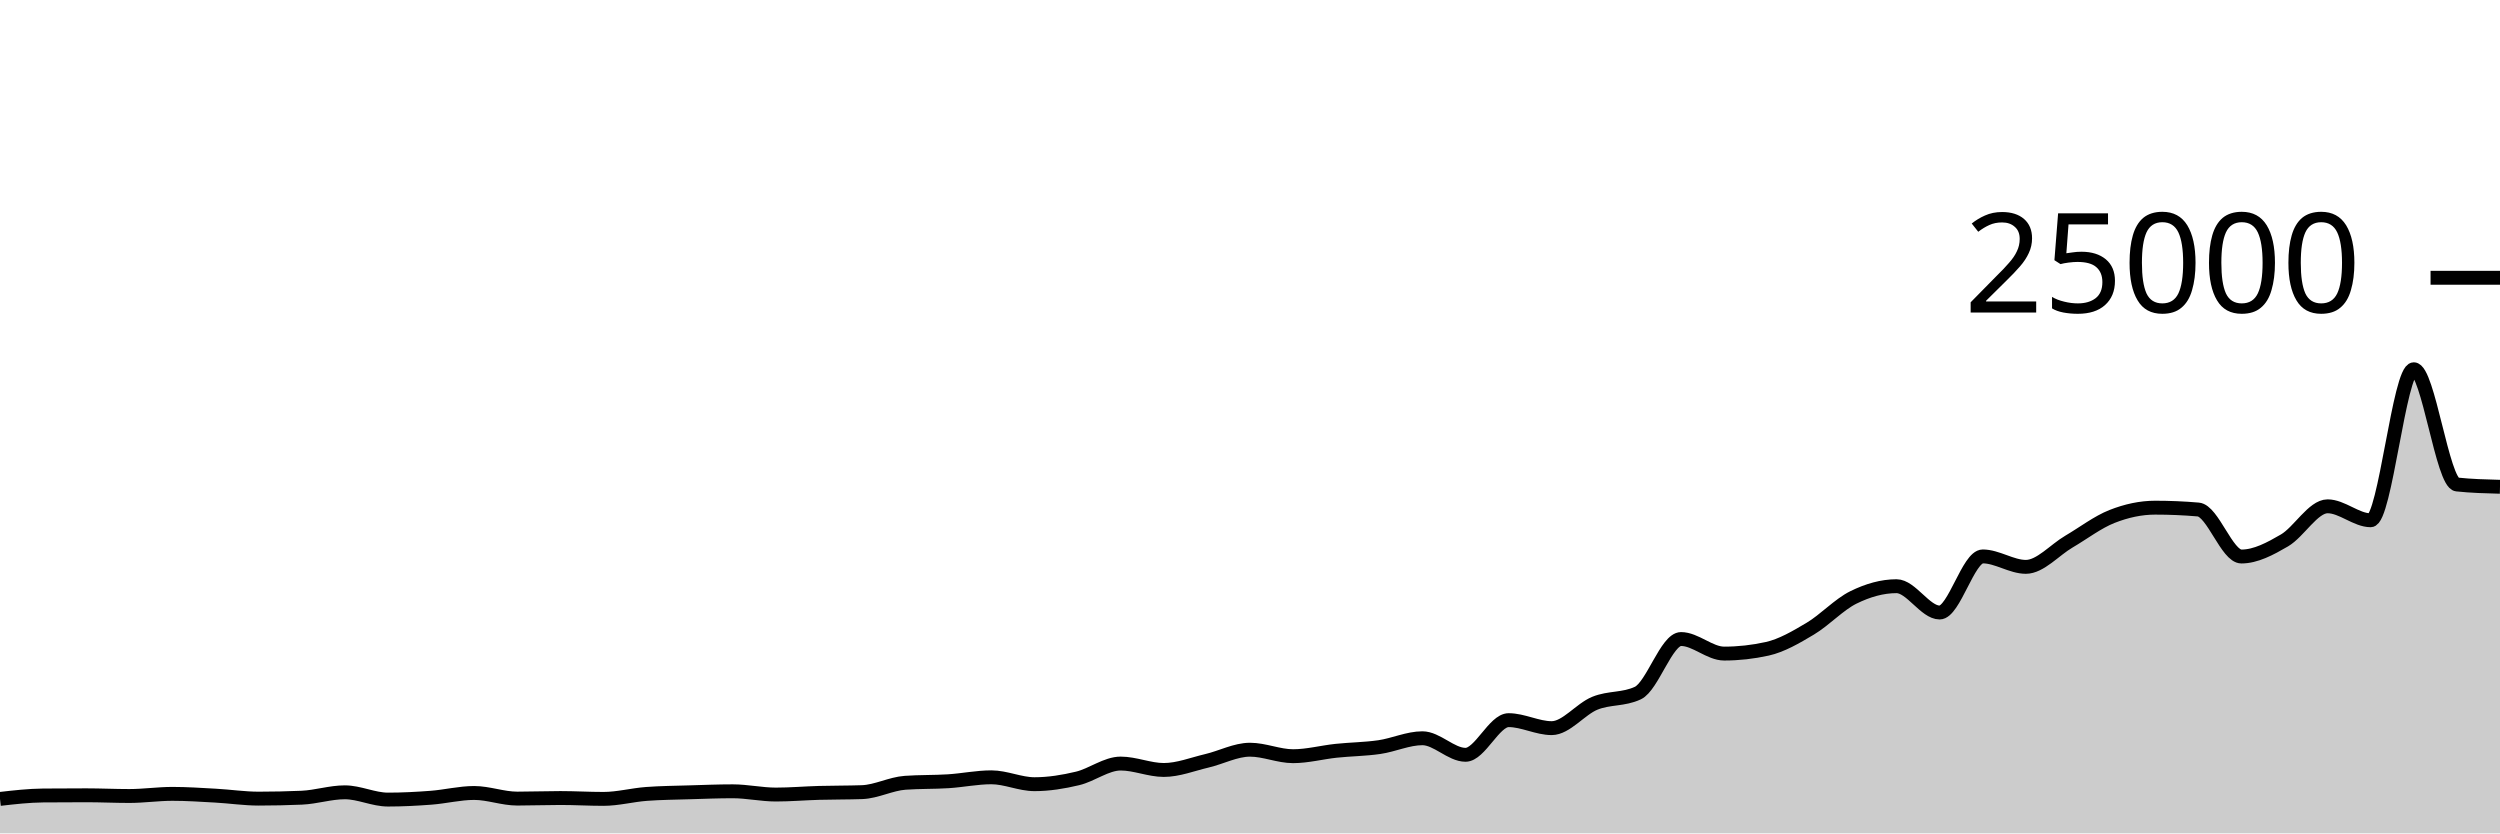
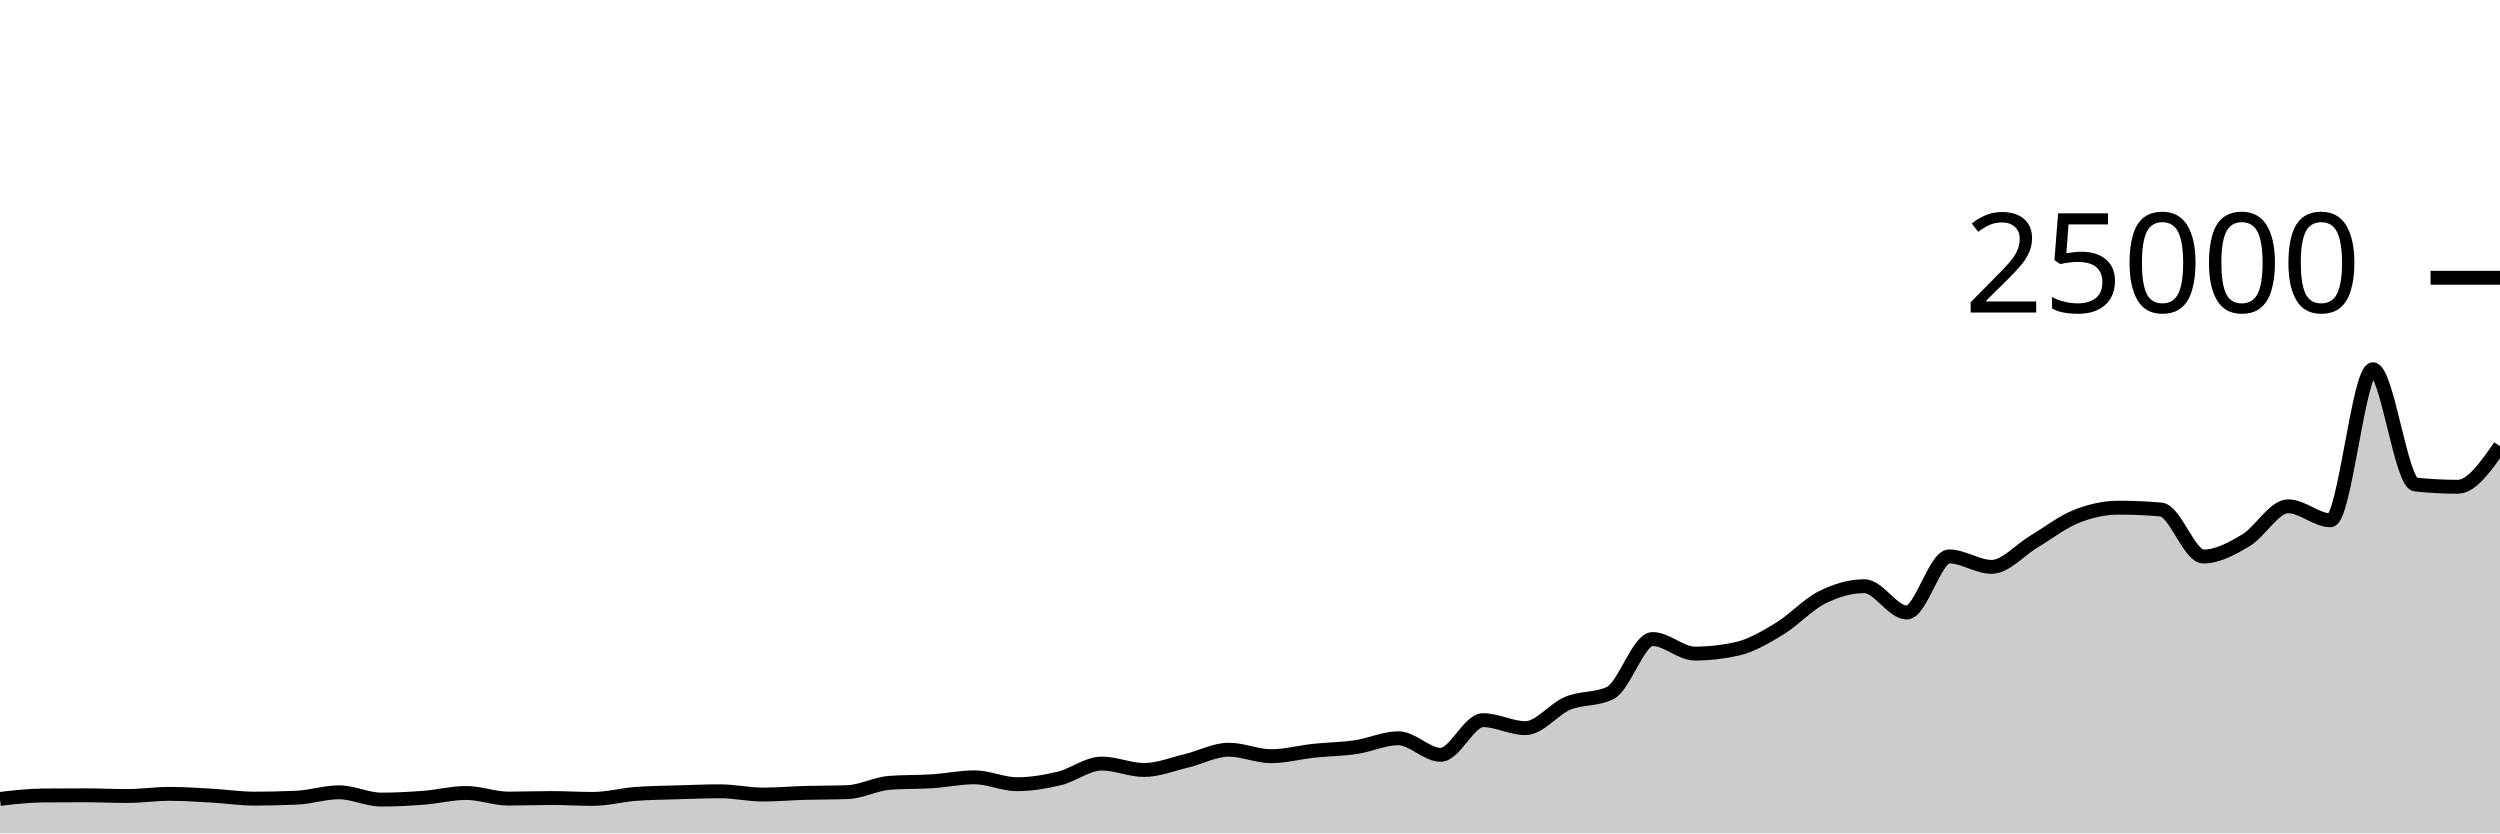
<svg xmlns="http://www.w3.org/2000/svg" viewBox="0 0 180 60">
  <g transform="translate(0,20)">
-     <path class="area" fill="rgba(0, 0, 0, 0.2)" d="M0,37.522C1.034,37.403,2.069,37.285,3.103,37.275C4.138,37.266,5.172,37.261,6.207,37.261C7.241,37.261,8.276,37.312,9.31,37.312C10.345,37.312,11.379,37.158,12.414,37.158C13.448,37.158,14.483,37.229,15.517,37.286C16.552,37.343,17.586,37.501,18.621,37.501C19.655,37.501,20.69,37.478,21.724,37.434C22.759,37.389,23.793,37.046,24.828,37.046C25.862,37.046,26.897,37.57,27.931,37.57C28.966,37.57,30,37.516,31.034,37.437C32.069,37.358,33.103,37.094,34.138,37.094C35.172,37.094,36.207,37.499,37.241,37.499C38.276,37.499,39.31,37.458,40.345,37.458C41.379,37.458,42.414,37.52,43.448,37.52C44.483,37.52,45.517,37.238,46.552,37.162C47.586,37.085,48.621,37.078,49.655,37.046C50.69,37.015,51.724,36.973,52.759,36.973C53.793,36.973,54.828,37.208,55.862,37.208C56.897,37.208,57.931,37.117,58.966,37.088C60,37.059,61.034,37.07,62.069,37.034C63.103,36.997,64.138,36.434,65.172,36.36C66.207,36.286,67.241,36.315,68.276,36.25C69.31,36.184,70.345,35.966,71.379,35.966C72.414,35.966,73.448,36.462,74.483,36.462C75.517,36.462,76.552,36.294,77.586,36.046C78.621,35.799,79.655,34.976,80.69,34.976C81.724,34.976,82.759,35.438,83.793,35.438C84.828,35.438,85.862,35.022,86.897,34.779C87.931,34.536,88.966,33.979,90,33.979C91.034,33.979,92.069,34.446,93.103,34.446C94.138,34.446,95.172,34.165,96.207,34.056C97.241,33.947,98.276,33.942,99.31,33.792C100.345,33.642,101.379,33.154,102.414,33.154C103.448,33.154,104.483,34.346,105.517,34.346C106.552,34.346,107.586,31.851,108.621,31.851C109.655,31.851,110.69,32.426,111.724,32.426C112.759,32.426,113.793,31.055,114.828,30.634C115.862,30.212,116.897,30.388,117.931,29.898C118.966,29.407,120,26.01,121.034,26.01C122.069,26.01,123.103,27.058,124.138,27.058C125.172,27.058,126.207,26.943,127.241,26.714C128.276,26.484,129.31,25.878,130.345,25.261C131.379,24.644,132.414,23.522,133.448,23.013C134.483,22.504,135.517,22.206,136.552,22.206C137.586,22.206,138.621,24.101,139.655,24.101C140.69,24.101,141.724,20.062,142.759,20.062C143.793,20.062,144.828,20.814,145.862,20.814C146.897,20.814,147.931,19.599,148.966,18.994C150,18.389,151.034,17.591,152.069,17.184C153.103,16.777,154.138,16.552,155.172,16.552C156.207,16.552,157.241,16.596,158.276,16.685C159.31,16.773,160.345,20.069,161.379,20.069C162.414,20.069,163.448,19.513,164.483,18.91C165.517,18.308,166.552,16.454,167.586,16.454C168.621,16.454,169.655,17.459,170.69,17.459C171.724,17.459,172.759,6.586,173.793,6.586C174.828,6.586,175.862,14.773,176.897,14.883C177.931,14.993,178.966,15.021,180,15.048L180,40C178.966,40,177.931,40,176.897,40C175.862,40,174.828,40,173.793,40C172.759,40,171.724,40,170.69,40C169.655,40,168.621,40,167.586,40C166.552,40,165.517,40,164.483,40C163.448,40,162.414,40,161.379,40C160.345,40,159.31,40,158.276,40C157.241,40,156.207,40,155.172,40C154.138,40,153.103,40,152.069,40C151.034,40,150,40,148.966,40C147.931,40,146.897,40,145.862,40C144.828,40,143.793,40,142.759,40C141.724,40,140.69,40,139.655,40C138.621,40,137.586,40,136.552,40C135.517,40,134.483,40,133.448,40C132.414,40,131.379,40,130.345,40C129.31,40,128.276,40,127.241,40C126.207,40,125.172,40,124.138,40C123.103,40,122.069,40,121.034,40C120,40,118.966,40,117.931,40C116.897,40,115.862,40,114.828,40C113.793,40,112.759,40,111.724,40C110.69,40,109.655,40,108.621,40C107.586,40,106.552,40,105.517,40C104.483,40,103.448,40,102.414,40C101.379,40,100.345,40,99.31,40C98.276,40,97.241,40,96.207,40C95.172,40,94.138,40,93.103,40C92.069,40,91.034,40,90,40C88.966,40,87.931,40,86.897,40C85.862,40,84.828,40,83.793,40C82.759,40,81.724,40,80.69,40C79.655,40,78.621,40,77.586,40C76.552,40,75.517,40,74.483,40C73.448,40,72.414,40,71.379,40C70.345,40,69.31,40,68.276,40C67.241,40,66.207,40,65.172,40C64.138,40,63.103,40,62.069,40C61.034,40,60,40,58.966,40C57.931,40,56.897,40,55.862,40C54.828,40,53.793,40,52.759,40C51.724,40,50.69,40,49.655,40C48.621,40,47.586,40,46.552,40C45.517,40,44.483,40,43.448,40C42.414,40,41.379,40,40.345,40C39.31,40,38.276,40,37.241,40C36.207,40,35.172,40,34.138,40C33.103,40,32.069,40,31.034,40C30,40,28.966,40,27.931,40C26.897,40,25.862,40,24.828,40C23.793,40,22.759,40,21.724,40C20.69,40,19.655,40,18.621,40C17.586,40,16.552,40,15.517,40C14.483,40,13.448,40,12.414,40C11.379,40,10.345,40,9.31,40C8.276,40,7.241,40,6.207,40C5.172,40,4.138,40,3.103,40C2.069,40,1.034,40,0,40Z" />
-     <path class="line" stroke="black" fill="none" d="M0,37.522C1.034,37.403,2.069,37.285,3.103,37.275C4.138,37.266,5.172,37.261,6.207,37.261C7.241,37.261,8.276,37.312,9.31,37.312C10.345,37.312,11.379,37.158,12.414,37.158C13.448,37.158,14.483,37.229,15.517,37.286C16.552,37.343,17.586,37.501,18.621,37.501C19.655,37.501,20.69,37.478,21.724,37.434C22.759,37.389,23.793,37.046,24.828,37.046C25.862,37.046,26.897,37.57,27.931,37.57C28.966,37.57,30,37.516,31.034,37.437C32.069,37.358,33.103,37.094,34.138,37.094C35.172,37.094,36.207,37.499,37.241,37.499C38.276,37.499,39.31,37.458,40.345,37.458C41.379,37.458,42.414,37.52,43.448,37.52C44.483,37.52,45.517,37.238,46.552,37.162C47.586,37.085,48.621,37.078,49.655,37.046C50.69,37.015,51.724,36.973,52.759,36.973C53.793,36.973,54.828,37.208,55.862,37.208C56.897,37.208,57.931,37.117,58.966,37.088C60,37.059,61.034,37.07,62.069,37.034C63.103,36.997,64.138,36.434,65.172,36.36C66.207,36.286,67.241,36.315,68.276,36.25C69.31,36.184,70.345,35.966,71.379,35.966C72.414,35.966,73.448,36.462,74.483,36.462C75.517,36.462,76.552,36.294,77.586,36.046C78.621,35.799,79.655,34.976,80.69,34.976C81.724,34.976,82.759,35.438,83.793,35.438C84.828,35.438,85.862,35.022,86.897,34.779C87.931,34.536,88.966,33.979,90,33.979C91.034,33.979,92.069,34.446,93.103,34.446C94.138,34.446,95.172,34.165,96.207,34.056C97.241,33.947,98.276,33.942,99.31,33.792C100.345,33.642,101.379,33.154,102.414,33.154C103.448,33.154,104.483,34.346,105.517,34.346C106.552,34.346,107.586,31.851,108.621,31.851C109.655,31.851,110.69,32.426,111.724,32.426C112.759,32.426,113.793,31.055,114.828,30.634C115.862,30.212,116.897,30.388,117.931,29.898C118.966,29.407,120,26.01,121.034,26.01C122.069,26.01,123.103,27.058,124.138,27.058C125.172,27.058,126.207,26.943,127.241,26.714C128.276,26.484,129.31,25.878,130.345,25.261C131.379,24.644,132.414,23.522,133.448,23.013C134.483,22.504,135.517,22.206,136.552,22.206C137.586,22.206,138.621,24.101,139.655,24.101C140.69,24.101,141.724,20.062,142.759,20.062C143.793,20.062,144.828,20.814,145.862,20.814C146.897,20.814,147.931,19.599,148.966,18.994C150,18.389,151.034,17.591,152.069,17.184C153.103,16.777,154.138,16.552,155.172,16.552C156.207,16.552,157.241,16.596,158.276,16.685C159.31,16.773,160.345,20.069,161.379,20.069C162.414,20.069,163.448,19.513,164.483,18.91C165.517,18.308,166.552,16.454,167.586,16.454C168.621,16.454,169.655,17.459,170.69,17.459C171.724,17.459,172.759,6.586,173.793,6.586C174.828,6.586,175.862,14.773,176.897,14.883C177.931,14.993,178.966,15.021,180,15.048" />
+     <path class="area" fill="rgba(0, 0, 0, 0.2)" d="M0,37.522C1.017,37.403,2.034,37.285,3.051,37.275C4.068,37.266,5.085,37.261,6.102,37.261C7.119,37.261,8.136,37.312,9.153,37.312C10.169,37.312,11.186,37.158,12.203,37.158C13.22,37.158,14.237,37.229,15.254,37.286C16.271,37.343,17.288,37.501,18.305,37.501C19.322,37.501,20.339,37.478,21.356,37.434C22.373,37.389,23.39,37.046,24.407,37.046C25.424,37.046,26.441,37.57,27.458,37.57C28.475,37.57,29.492,37.516,30.508,37.437C31.525,37.358,32.542,37.094,33.559,37.094C34.576,37.094,35.593,37.499,36.61,37.499C37.627,37.499,38.644,37.458,39.661,37.458C40.678,37.458,41.695,37.52,42.712,37.52C43.729,37.52,44.746,37.238,45.763,37.162C46.78,37.085,47.797,37.078,48.814,37.046C49.831,37.015,50.847,36.973,51.864,36.973C52.881,36.973,53.898,37.208,54.915,37.208C55.932,37.208,56.949,37.117,57.966,37.088C58.983,37.059,60,37.07,61.017,37.034C62.034,36.997,63.051,36.434,64.068,36.36C65.085,36.286,66.102,36.315,67.119,36.25C68.136,36.184,69.153,35.966,70.169,35.966C71.186,35.966,72.203,36.462,73.22,36.462C74.237,36.462,75.254,36.294,76.271,36.046C77.288,35.799,78.305,34.976,79.322,34.976C80.339,34.976,81.356,35.438,82.373,35.438C83.39,35.438,84.407,35.022,85.424,34.779C86.441,34.536,87.458,33.979,88.475,33.979C89.492,33.979,90.508,34.446,91.525,34.446C92.542,34.446,93.559,34.165,94.576,34.056C95.593,33.947,96.61,33.942,97.627,33.792C98.644,33.642,99.661,33.154,100.678,33.154C101.695,33.154,102.712,34.346,103.729,34.346C104.746,34.346,105.763,31.851,106.78,31.851C107.797,31.851,108.814,32.426,109.831,32.426C110.847,32.426,111.864,31.055,112.881,30.634C113.898,30.212,114.915,30.388,115.932,29.898C116.949,29.407,117.966,26.01,118.983,26.01C120,26.01,121.017,27.058,122.034,27.058C123.051,27.058,124.068,26.943,125.085,26.714C126.102,26.484,127.119,25.878,128.136,25.261C129.153,24.644,130.169,23.522,131.186,23.013C132.203,22.504,133.22,22.206,134.237,22.206C135.254,22.206,136.271,24.101,137.288,24.101C138.305,24.101,139.322,20.062,140.339,20.062C141.356,20.062,142.373,20.814,143.39,20.814C144.407,20.814,145.424,19.599,146.441,18.994C147.458,18.389,148.475,17.591,149.492,17.184C150.508,16.777,151.525,16.552,152.542,16.552C153.559,16.552,154.576,16.596,155.593,16.685C156.61,16.773,157.627,20.069,158.644,20.069C159.661,20.069,160.678,19.513,161.695,18.91C162.712,18.308,163.729,16.454,164.746,16.454C165.763,16.454,166.78,17.459,167.797,17.459C168.814,17.459,169.831,6.586,170.847,6.586C171.864,6.586,172.881,14.773,173.898,14.883C174.915,14.993,175.932,15.048,176.949,15.048C177.966,15.048,178.983,13.588,180,12.128L180,40C178.983,40,177.966,40,176.949,40C175.932,40,174.915,40,173.898,40C172.881,40,171.864,40,170.847,40C169.831,40,168.814,40,167.797,40C166.78,40,165.763,40,164.746,40C163.729,40,162.712,40,161.695,40C160.678,40,159.661,40,158.644,40C157.627,40,156.61,40,155.593,40C154.576,40,153.559,40,152.542,40C151.525,40,150.508,40,149.492,40C148.475,40,147.458,40,146.441,40C145.424,40,144.407,40,143.39,40C142.373,40,141.356,40,140.339,40C139.322,40,138.305,40,137.288,40C136.271,40,135.254,40,134.237,40C133.22,40,132.203,40,131.186,40C130.169,40,129.153,40,128.136,40C127.119,40,126.102,40,125.085,40C124.068,40,123.051,40,122.034,40C121.017,40,120,40,118.983,40C117.966,40,116.949,40,115.932,40C114.915,40,113.898,40,112.881,40C111.864,40,110.847,40,109.831,40C108.814,40,107.797,40,106.78,40C105.763,40,104.746,40,103.729,40C102.712,40,101.695,40,100.678,40C99.661,40,98.644,40,97.627,40C96.61,40,95.593,40,94.576,40C93.559,40,92.542,40,91.525,40C90.508,40,89.492,40,88.475,40C87.458,40,86.441,40,85.424,40C84.407,40,83.39,40,82.373,40C81.356,40,80.339,40,79.322,40C78.305,40,77.288,40,76.271,40C75.254,40,74.237,40,73.22,40C72.203,40,71.186,40,70.169,40C69.153,40,68.136,40,67.119,40C66.102,40,65.085,40,64.068,40C63.051,40,62.034,40,61.017,40C60,40,58.983,40,57.966,40C56.949,40,55.932,40,54.915,40C53.898,40,52.881,40,51.864,40C50.847,40,49.831,40,48.814,40C47.797,40,46.78,40,45.763,40C44.746,40,43.729,40,42.712,40C41.695,40,40.678,40,39.661,40C38.644,40,37.627,40,36.61,40C35.593,40,34.576,40,33.559,40C32.542,40,31.525,40,30.508,40C29.492,40,28.475,40,27.458,40C26.441,40,25.424,40,24.407,40C23.39,40,22.373,40,21.356,40C20.339,40,19.322,40,18.305,40C17.288,40,16.271,40,15.254,40C14.237,40,13.22,40,12.203,40C11.186,40,10.169,40,9.153,40C8.136,40,7.119,40,6.102,40C5.085,40,4.068,40,3.051,40C2.034,40,1.017,40,0,40Z" />
+     <path class="line" stroke="black" fill="none" d="M0,37.522C1.017,37.403,2.034,37.285,3.051,37.275C4.068,37.266,5.085,37.261,6.102,37.261C7.119,37.261,8.136,37.312,9.153,37.312C10.169,37.312,11.186,37.158,12.203,37.158C13.22,37.158,14.237,37.229,15.254,37.286C16.271,37.343,17.288,37.501,18.305,37.501C19.322,37.501,20.339,37.478,21.356,37.434C22.373,37.389,23.39,37.046,24.407,37.046C25.424,37.046,26.441,37.57,27.458,37.57C28.475,37.57,29.492,37.516,30.508,37.437C31.525,37.358,32.542,37.094,33.559,37.094C34.576,37.094,35.593,37.499,36.61,37.499C37.627,37.499,38.644,37.458,39.661,37.458C40.678,37.458,41.695,37.52,42.712,37.52C43.729,37.52,44.746,37.238,45.763,37.162C46.78,37.085,47.797,37.078,48.814,37.046C49.831,37.015,50.847,36.973,51.864,36.973C52.881,36.973,53.898,37.208,54.915,37.208C55.932,37.208,56.949,37.117,57.966,37.088C58.983,37.059,60,37.07,61.017,37.034C62.034,36.997,63.051,36.434,64.068,36.36C65.085,36.286,66.102,36.315,67.119,36.25C68.136,36.184,69.153,35.966,70.169,35.966C71.186,35.966,72.203,36.462,73.22,36.462C74.237,36.462,75.254,36.294,76.271,36.046C77.288,35.799,78.305,34.976,79.322,34.976C80.339,34.976,81.356,35.438,82.373,35.438C83.39,35.438,84.407,35.022,85.424,34.779C86.441,34.536,87.458,33.979,88.475,33.979C89.492,33.979,90.508,34.446,91.525,34.446C92.542,34.446,93.559,34.165,94.576,34.056C95.593,33.947,96.61,33.942,97.627,33.792C98.644,33.642,99.661,33.154,100.678,33.154C101.695,33.154,102.712,34.346,103.729,34.346C104.746,34.346,105.763,31.851,106.78,31.851C107.797,31.851,108.814,32.426,109.831,32.426C110.847,32.426,111.864,31.055,112.881,30.634C113.898,30.212,114.915,30.388,115.932,29.898C116.949,29.407,117.966,26.01,118.983,26.01C120,26.01,121.017,27.058,122.034,27.058C123.051,27.058,124.068,26.943,125.085,26.714C126.102,26.484,127.119,25.878,128.136,25.261C129.153,24.644,130.169,23.522,131.186,23.013C132.203,22.504,133.22,22.206,134.237,22.206C135.254,22.206,136.271,24.101,137.288,24.101C138.305,24.101,139.322,20.062,140.339,20.062C141.356,20.062,142.373,20.814,143.39,20.814C144.407,20.814,145.424,19.599,146.441,18.994C147.458,18.389,148.475,17.591,149.492,17.184C150.508,16.777,151.525,16.552,152.542,16.552C153.559,16.552,154.576,16.596,155.593,16.685C156.61,16.773,157.627,20.069,158.644,20.069C159.661,20.069,160.678,19.513,161.695,18.91C162.712,18.308,163.729,16.454,164.746,16.454C165.763,16.454,166.78,17.459,167.797,17.459C168.814,17.459,169.831,6.586,170.847,6.586C171.864,6.586,172.881,14.773,173.898,14.883C174.915,14.993,175.932,15.048,176.949,15.048C177.966,15.048,178.983,13.588,180,12.128" />
    <path class="axis-ceiling" stroke-width="1" stroke="black" fill="none" d="M175,0L180,0" />
    <text class="axis-ceiling-label" font-family="sans-serif" text-anchor="end" font-size="10px" x="170" y="2.5">25000</text>
  </g>
</svg>
